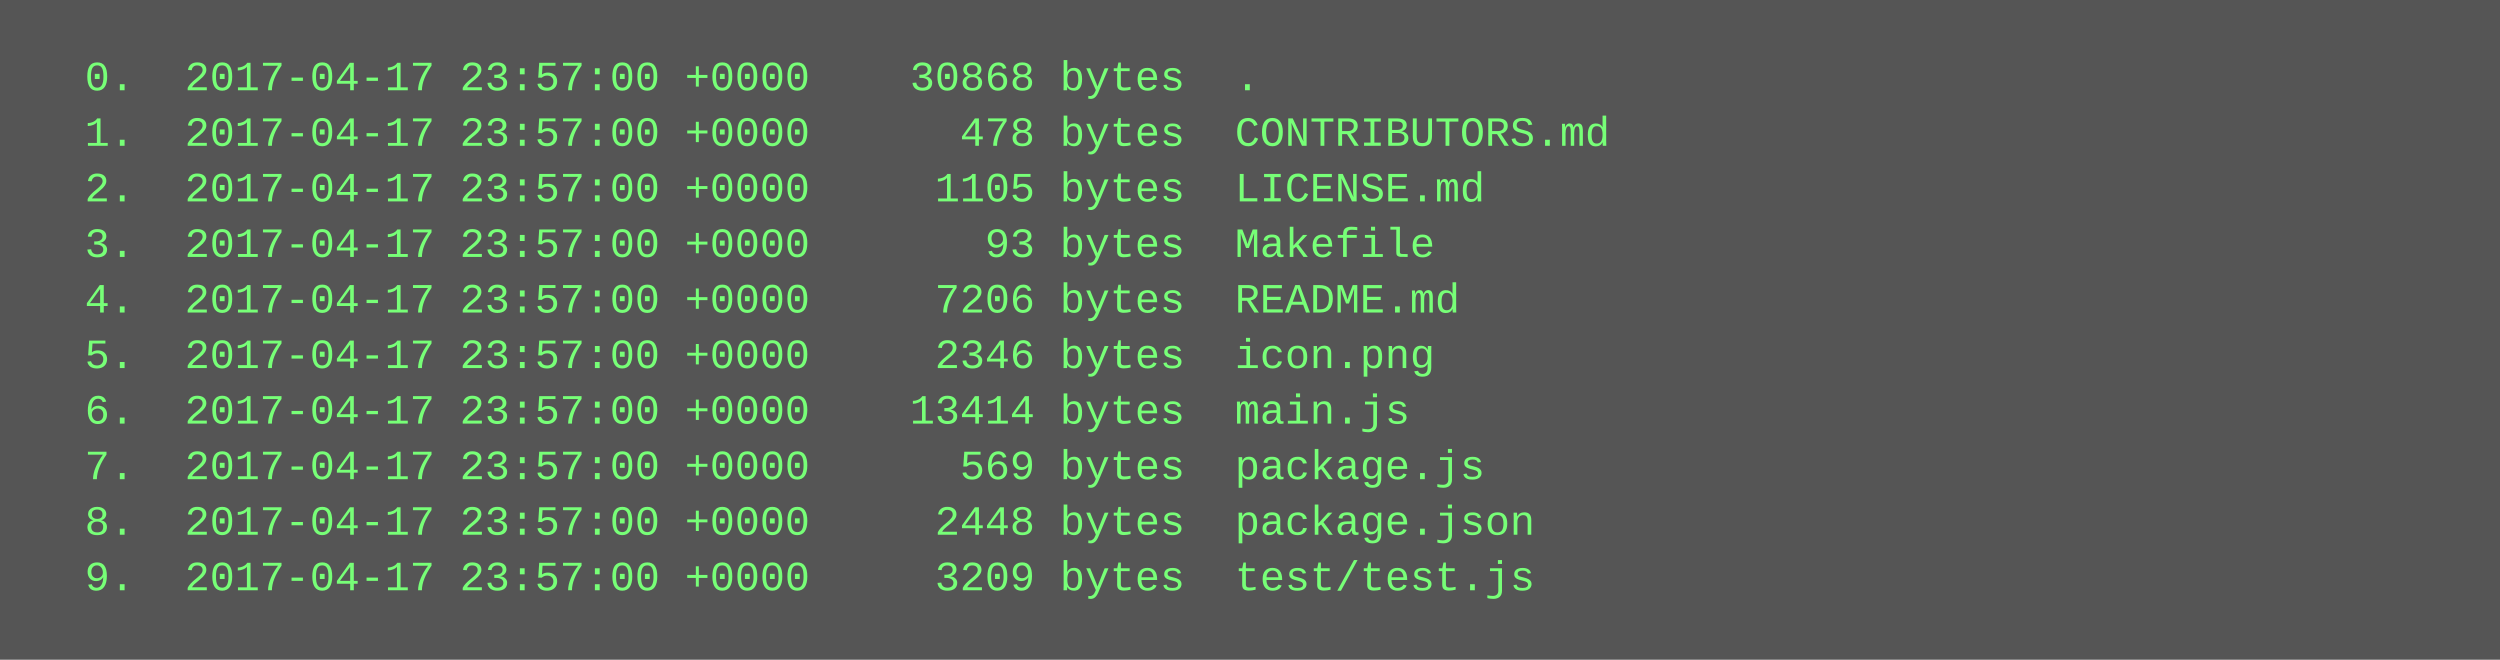
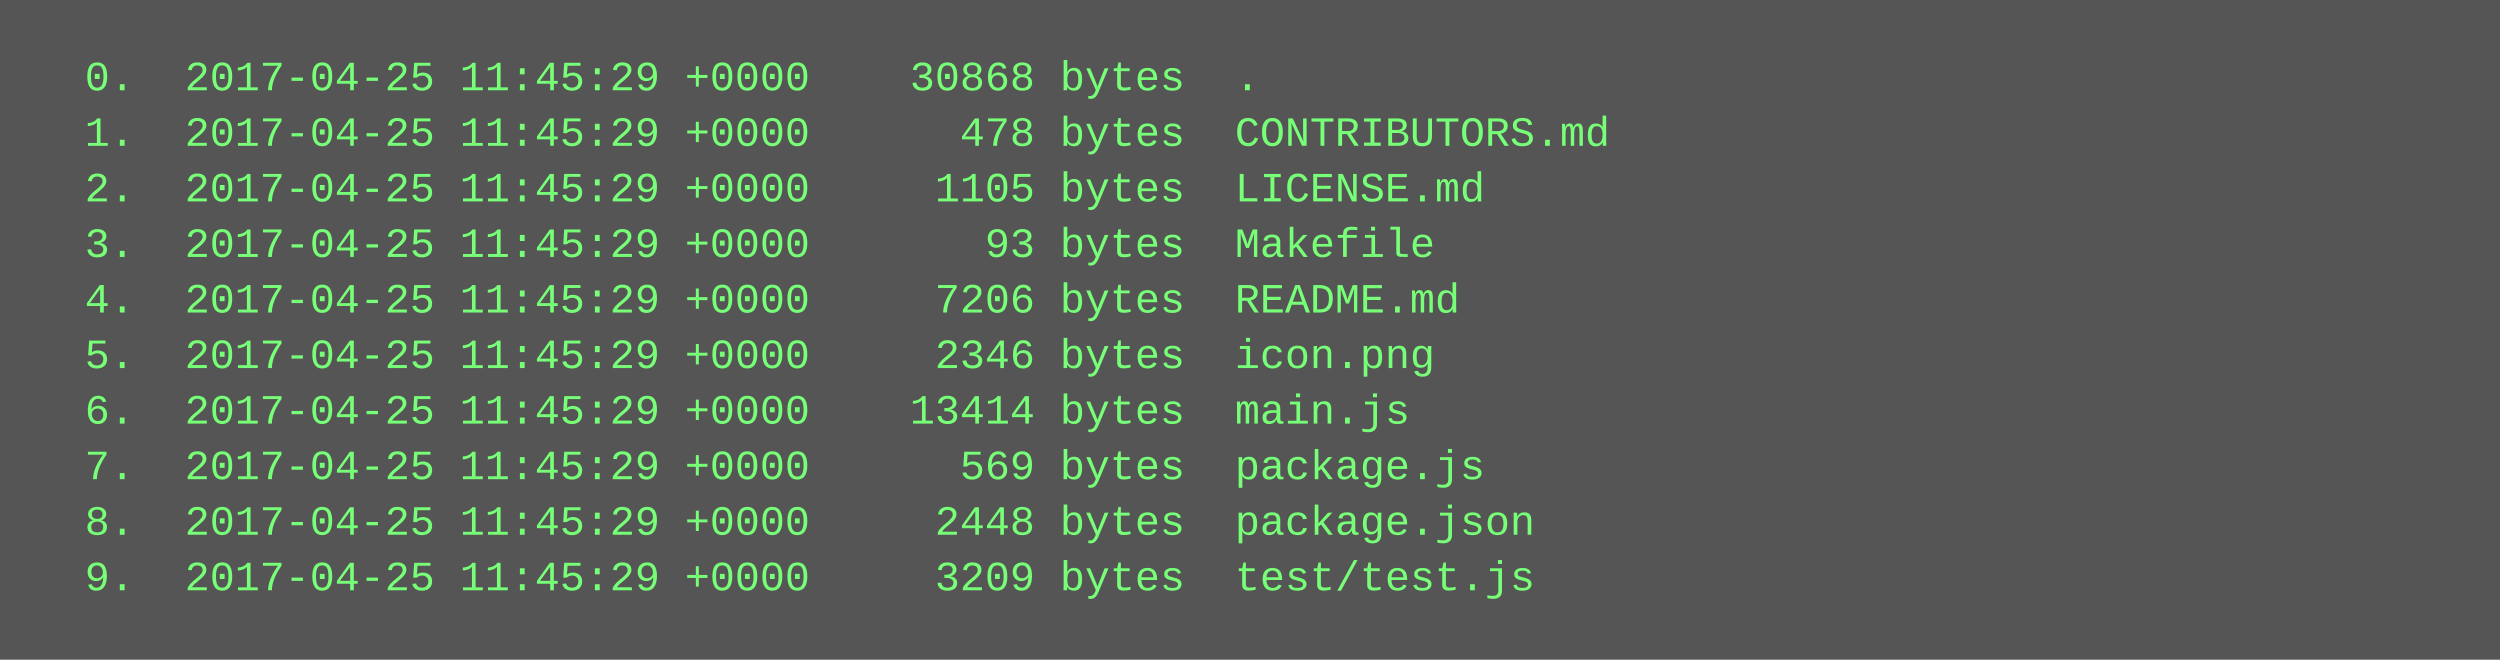
<svg xmlns="http://www.w3.org/2000/svg" height="190" width="720">
  <rect height="190" fill="#555" width="720" />
  <text fill="#7f7" font-family="Courier New" font-size="12" xml:space="preserve">
-     <tspan x="10" y="26">  0.  2017-04-17 23:57:00 +0000    30868 bytes  .</tspan>
-     <tspan x="10" y="42">  1.  2017-04-17 23:57:00 +0000      478 bytes  CONTRIBUTORS.md</tspan>
-     <tspan x="10" y="58">  2.  2017-04-17 23:57:00 +0000     1105 bytes  LICENSE.md</tspan>
-     <tspan x="10" y="74">  3.  2017-04-17 23:57:00 +0000       93 bytes  Makefile</tspan>
-     <tspan x="10" y="90">  4.  2017-04-17 23:57:00 +0000     7206 bytes  README.md</tspan>
-     <tspan x="10" y="106">  5.  2017-04-17 23:57:00 +0000     2346 bytes  icon.png</tspan>
-     <tspan x="10" y="122">  6.  2017-04-17 23:57:00 +0000    13414 bytes  main.js</tspan>
-     <tspan x="10" y="138">  7.  2017-04-17 23:57:00 +0000      569 bytes  package.js</tspan>
-     <tspan x="10" y="154">  8.  2017-04-17 23:57:00 +0000     2448 bytes  package.json</tspan>
-     <tspan x="10" y="170">  9.  2017-04-17 23:57:00 +0000     3209 bytes  test/test.js</tspan>
+     <tspan x="10" y="26">  0.  2017-04-25 11:45:29 +0000    30868 bytes  .</tspan>
+     <tspan x="10" y="42">  1.  2017-04-25 11:45:29 +0000      478 bytes  CONTRIBUTORS.md</tspan>
+     <tspan x="10" y="58">  2.  2017-04-25 11:45:29 +0000     1105 bytes  LICENSE.md</tspan>
+     <tspan x="10" y="74">  3.  2017-04-25 11:45:29 +0000       93 bytes  Makefile</tspan>
+     <tspan x="10" y="90">  4.  2017-04-25 11:45:29 +0000     7206 bytes  README.md</tspan>
+     <tspan x="10" y="106">  5.  2017-04-25 11:45:29 +0000     2346 bytes  icon.png</tspan>
+     <tspan x="10" y="122">  6.  2017-04-25 11:45:29 +0000    13414 bytes  main.js</tspan>
+     <tspan x="10" y="138">  7.  2017-04-25 11:45:29 +0000      569 bytes  package.js</tspan>
+     <tspan x="10" y="154">  8.  2017-04-25 11:45:29 +0000     2448 bytes  package.json</tspan>
+     <tspan x="10" y="170">  9.  2017-04-25 11:45:29 +0000     3209 bytes  test/test.js</tspan>
  </text>
</svg>
